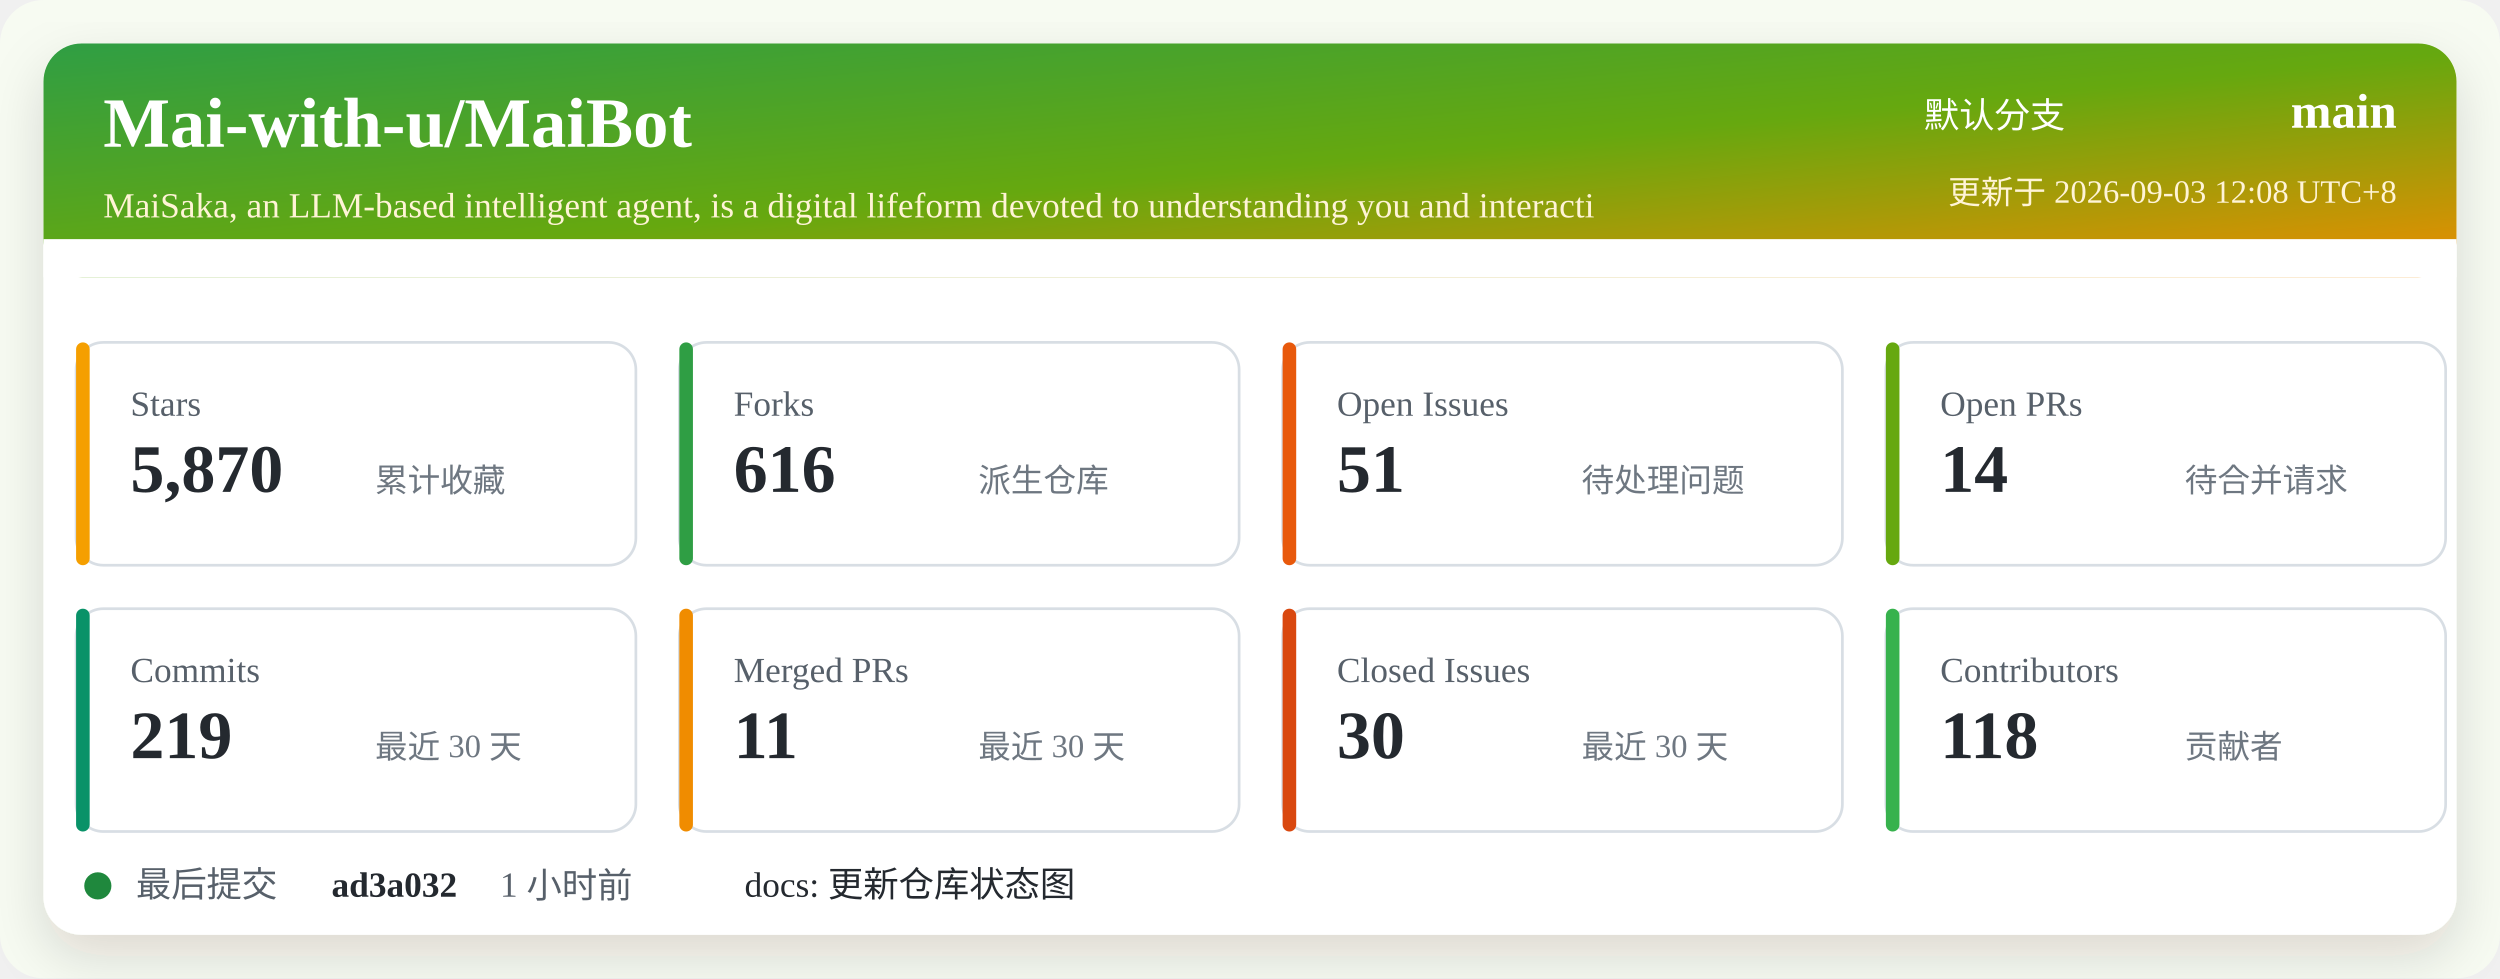
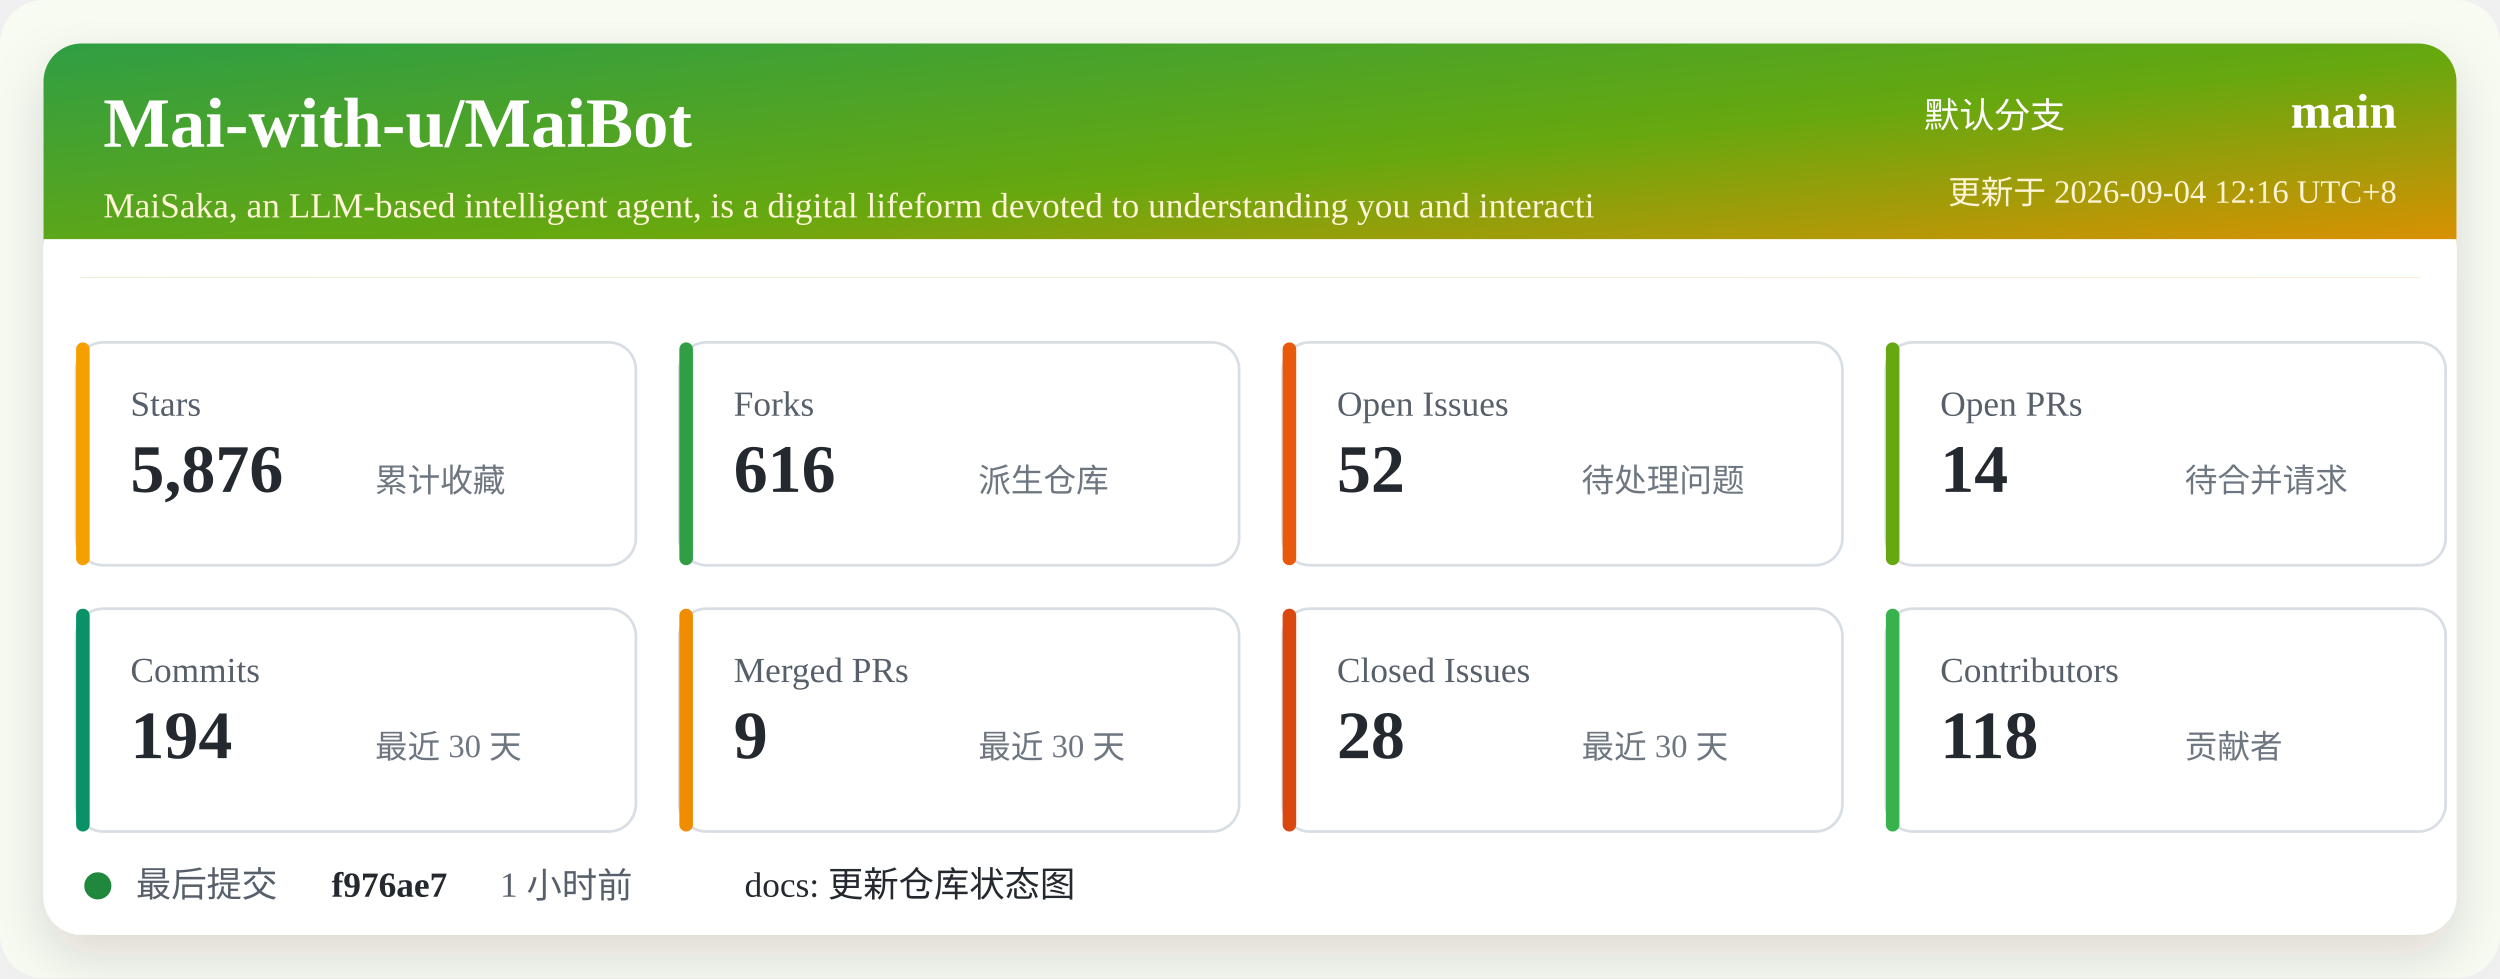
<svg xmlns="http://www.w3.org/2000/svg" width="920" height="360" viewBox="0 0 920 360" role="img" aria-labelledby="title desc">
  <defs>
    <linearGradient id="header" x1="0" x2="1" y1="0" y2="1">
      <stop offset="0%" stop-color="#2f9e44" />
      <stop offset="52%" stop-color="#66a80f" />
      <stop offset="100%" stop-color="#f08c00" />
    </linearGradient>
    <filter id="shadow" x="-5%" y="-5%" width="110%" height="110%">
      <feDropShadow dx="0" dy="8" stdDeviation="10" flood-color="#2b2318" flood-opacity="0.14" />
    </filter>
  </defs>
  <rect width="920" height="360" rx="16" fill="#f7fbf2" />
  <rect x="16" y="16" width="888" height="328" rx="14" fill="#ffffff" filter="url(#shadow)" />
  <rect x="16" y="16" width="888" height="86" rx="14" fill="url(#header)" />
  <path d="M16 88 H904 V102 H16 Z" fill="#ffffff" />
  <text x="38" y="54" fill="#ffffff" font-size="26" font-weight="700">Mai-with-u/MaiBot</text>
  <text x="38" y="80" fill="#fff4d6" font-size="13">MaiSaka, an LLM-based intelligent agent, is a digital lifeform devoted to understanding you and interacti</text>
  <text x="760" y="47" fill="#ffffff" font-size="13" text-anchor="end">默认分支</text>
  <text x="882" y="47" fill="#ffffff" font-size="18" font-weight="700" text-anchor="end">main</text>
-   <text x="882" y="75" fill="#fff4d6" font-size="12" text-anchor="end">更新于 2026-09-03 12:08 UTC+8</text>
+   <text x="882" y="75" fill="#fff4d6" font-size="12" text-anchor="end">更新于 2026-09-04 12:16 UTC+8</text>
  <g transform="translate(28 126)">
    <rect width="206" height="82" rx="10" fill="#ffffff" stroke="#d8dee4" />
    <rect x="0" y="0" width="5" height="82" rx="2.5" fill="#f59f00" />
    <text x="20" y="27" fill="#57606a" font-size="13">Stars</text>
-     <text x="20" y="55" fill="#24292f" font-size="25" font-weight="700">5,870</text>
+     <text x="20" y="55" fill="#24292f" font-size="25" font-weight="700">5,876</text>
    <text x="110" y="55" fill="#6e7781" font-size="12">累计收藏</text>
  </g>
  <g transform="translate(250 126)">
    <rect width="206" height="82" rx="10" fill="#ffffff" stroke="#d8dee4" />
    <rect x="0" y="0" width="5" height="82" rx="2.5" fill="#2f9e44" />
    <text x="20" y="27" fill="#57606a" font-size="13">Forks</text>
    <text x="20" y="55" fill="#24292f" font-size="25" font-weight="700">616</text>
    <text x="110" y="55" fill="#6e7781" font-size="12">派生仓库</text>
  </g>
  <g transform="translate(472 126)">
    <rect width="206" height="82" rx="10" fill="#ffffff" stroke="#d8dee4" />
    <rect x="0" y="0" width="5" height="82" rx="2.5" fill="#e8590c" />
    <text x="20" y="27" fill="#57606a" font-size="13">Open Issues</text>
-     <text x="20" y="55" fill="#24292f" font-size="25" font-weight="700">51</text>
+     <text x="20" y="55" fill="#24292f" font-size="25" font-weight="700">52</text>
    <text x="110" y="55" fill="#6e7781" font-size="12">待处理问题</text>
  </g>
  <g transform="translate(694 126)">
    <rect width="206" height="82" rx="10" fill="#ffffff" stroke="#d8dee4" />
    <rect x="0" y="0" width="5" height="82" rx="2.5" fill="#66a80f" />
    <text x="20" y="27" fill="#57606a" font-size="13">Open PRs</text>
    <text x="20" y="55" fill="#24292f" font-size="25" font-weight="700">14</text>
    <text x="110" y="55" fill="#6e7781" font-size="12">待合并请求</text>
  </g>
  <g transform="translate(28 224)">
    <rect width="206" height="82" rx="10" fill="#ffffff" stroke="#d8dee4" />
    <rect x="0" y="0" width="5" height="82" rx="2.5" fill="#099268" />
    <text x="20" y="27" fill="#57606a" font-size="13">Commits</text>
-     <text x="20" y="55" fill="#24292f" font-size="25" font-weight="700">219</text>
+     <text x="20" y="55" fill="#24292f" font-size="25" font-weight="700">194</text>
    <text x="110" y="55" fill="#6e7781" font-size="12">最近 30 天</text>
  </g>
  <g transform="translate(250 224)">
    <rect width="206" height="82" rx="10" fill="#ffffff" stroke="#d8dee4" />
    <rect x="0" y="0" width="5" height="82" rx="2.5" fill="#f08c00" />
    <text x="20" y="27" fill="#57606a" font-size="13">Merged PRs</text>
-     <text x="20" y="55" fill="#24292f" font-size="25" font-weight="700">11</text>
+     <text x="20" y="55" fill="#24292f" font-size="25" font-weight="700">9</text>
    <text x="110" y="55" fill="#6e7781" font-size="12">最近 30 天</text>
  </g>
  <g transform="translate(472 224)">
    <rect width="206" height="82" rx="10" fill="#ffffff" stroke="#d8dee4" />
    <rect x="0" y="0" width="5" height="82" rx="2.5" fill="#d9480f" />
    <text x="20" y="27" fill="#57606a" font-size="13">Closed Issues</text>
-     <text x="20" y="55" fill="#24292f" font-size="25" font-weight="700">30</text>
+     <text x="20" y="55" fill="#24292f" font-size="25" font-weight="700">28</text>
    <text x="110" y="55" fill="#6e7781" font-size="12">最近 30 天</text>
  </g>
  <g transform="translate(694 224)">
    <rect width="206" height="82" rx="10" fill="#ffffff" stroke="#d8dee4" />
    <rect x="0" y="0" width="5" height="82" rx="2.5" fill="#37b24d" />
    <text x="20" y="27" fill="#57606a" font-size="13">Contributors</text>
    <text x="20" y="55" fill="#24292f" font-size="25" font-weight="700">118</text>
    <text x="110" y="55" fill="#6e7781" font-size="12">贡献者</text>
  </g>
  <g transform="translate(28 318)">
    <circle cx="8" cy="8" r="5" fill="#1f883d" />
    <text x="22" y="12" fill="#57606a" font-size="13">最后提交</text>
-     <text x="94" y="12" fill="#24292f" font-size="13" font-weight="700">ad3a032</text>
+     <text x="94" y="12" fill="#24292f" font-size="13" font-weight="700">f976ae7</text>
    <text x="156" y="12" fill="#57606a" font-size="13">1 小时前</text>
    <text x="246" y="12" fill="#24292f" font-size="13">docs: 更新仓库状态图</text>
  </g>
</svg>
